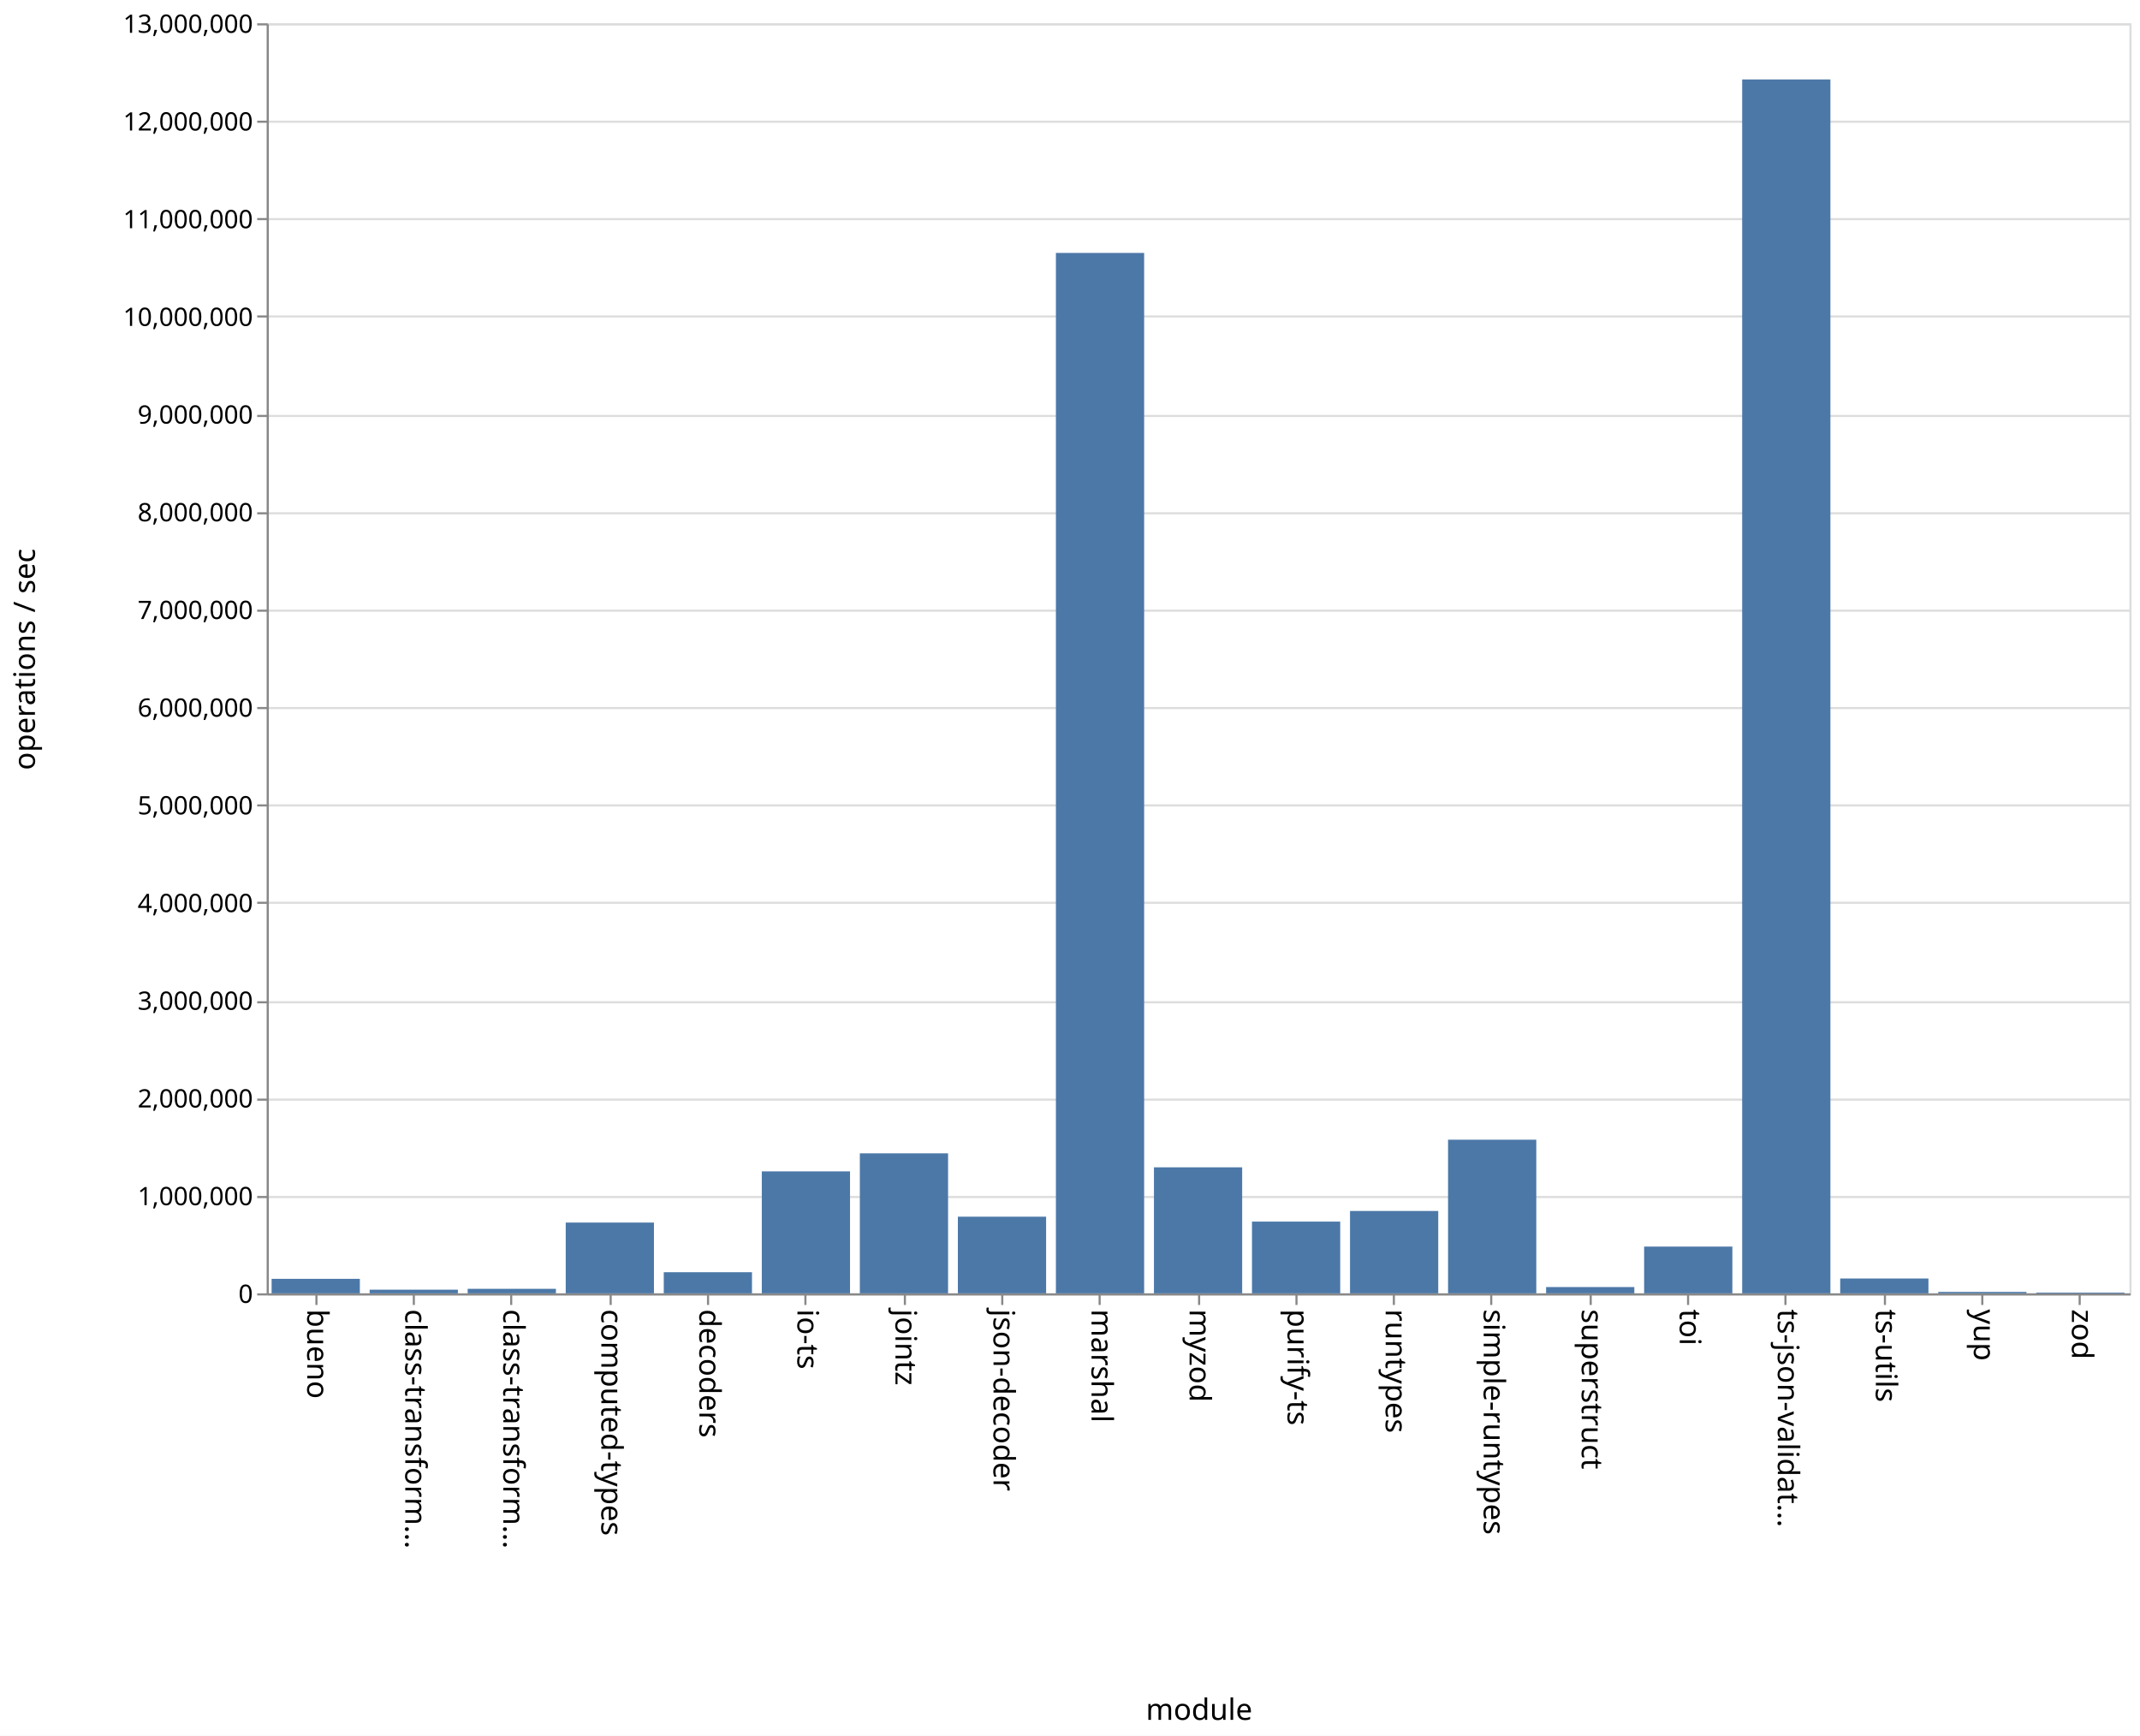
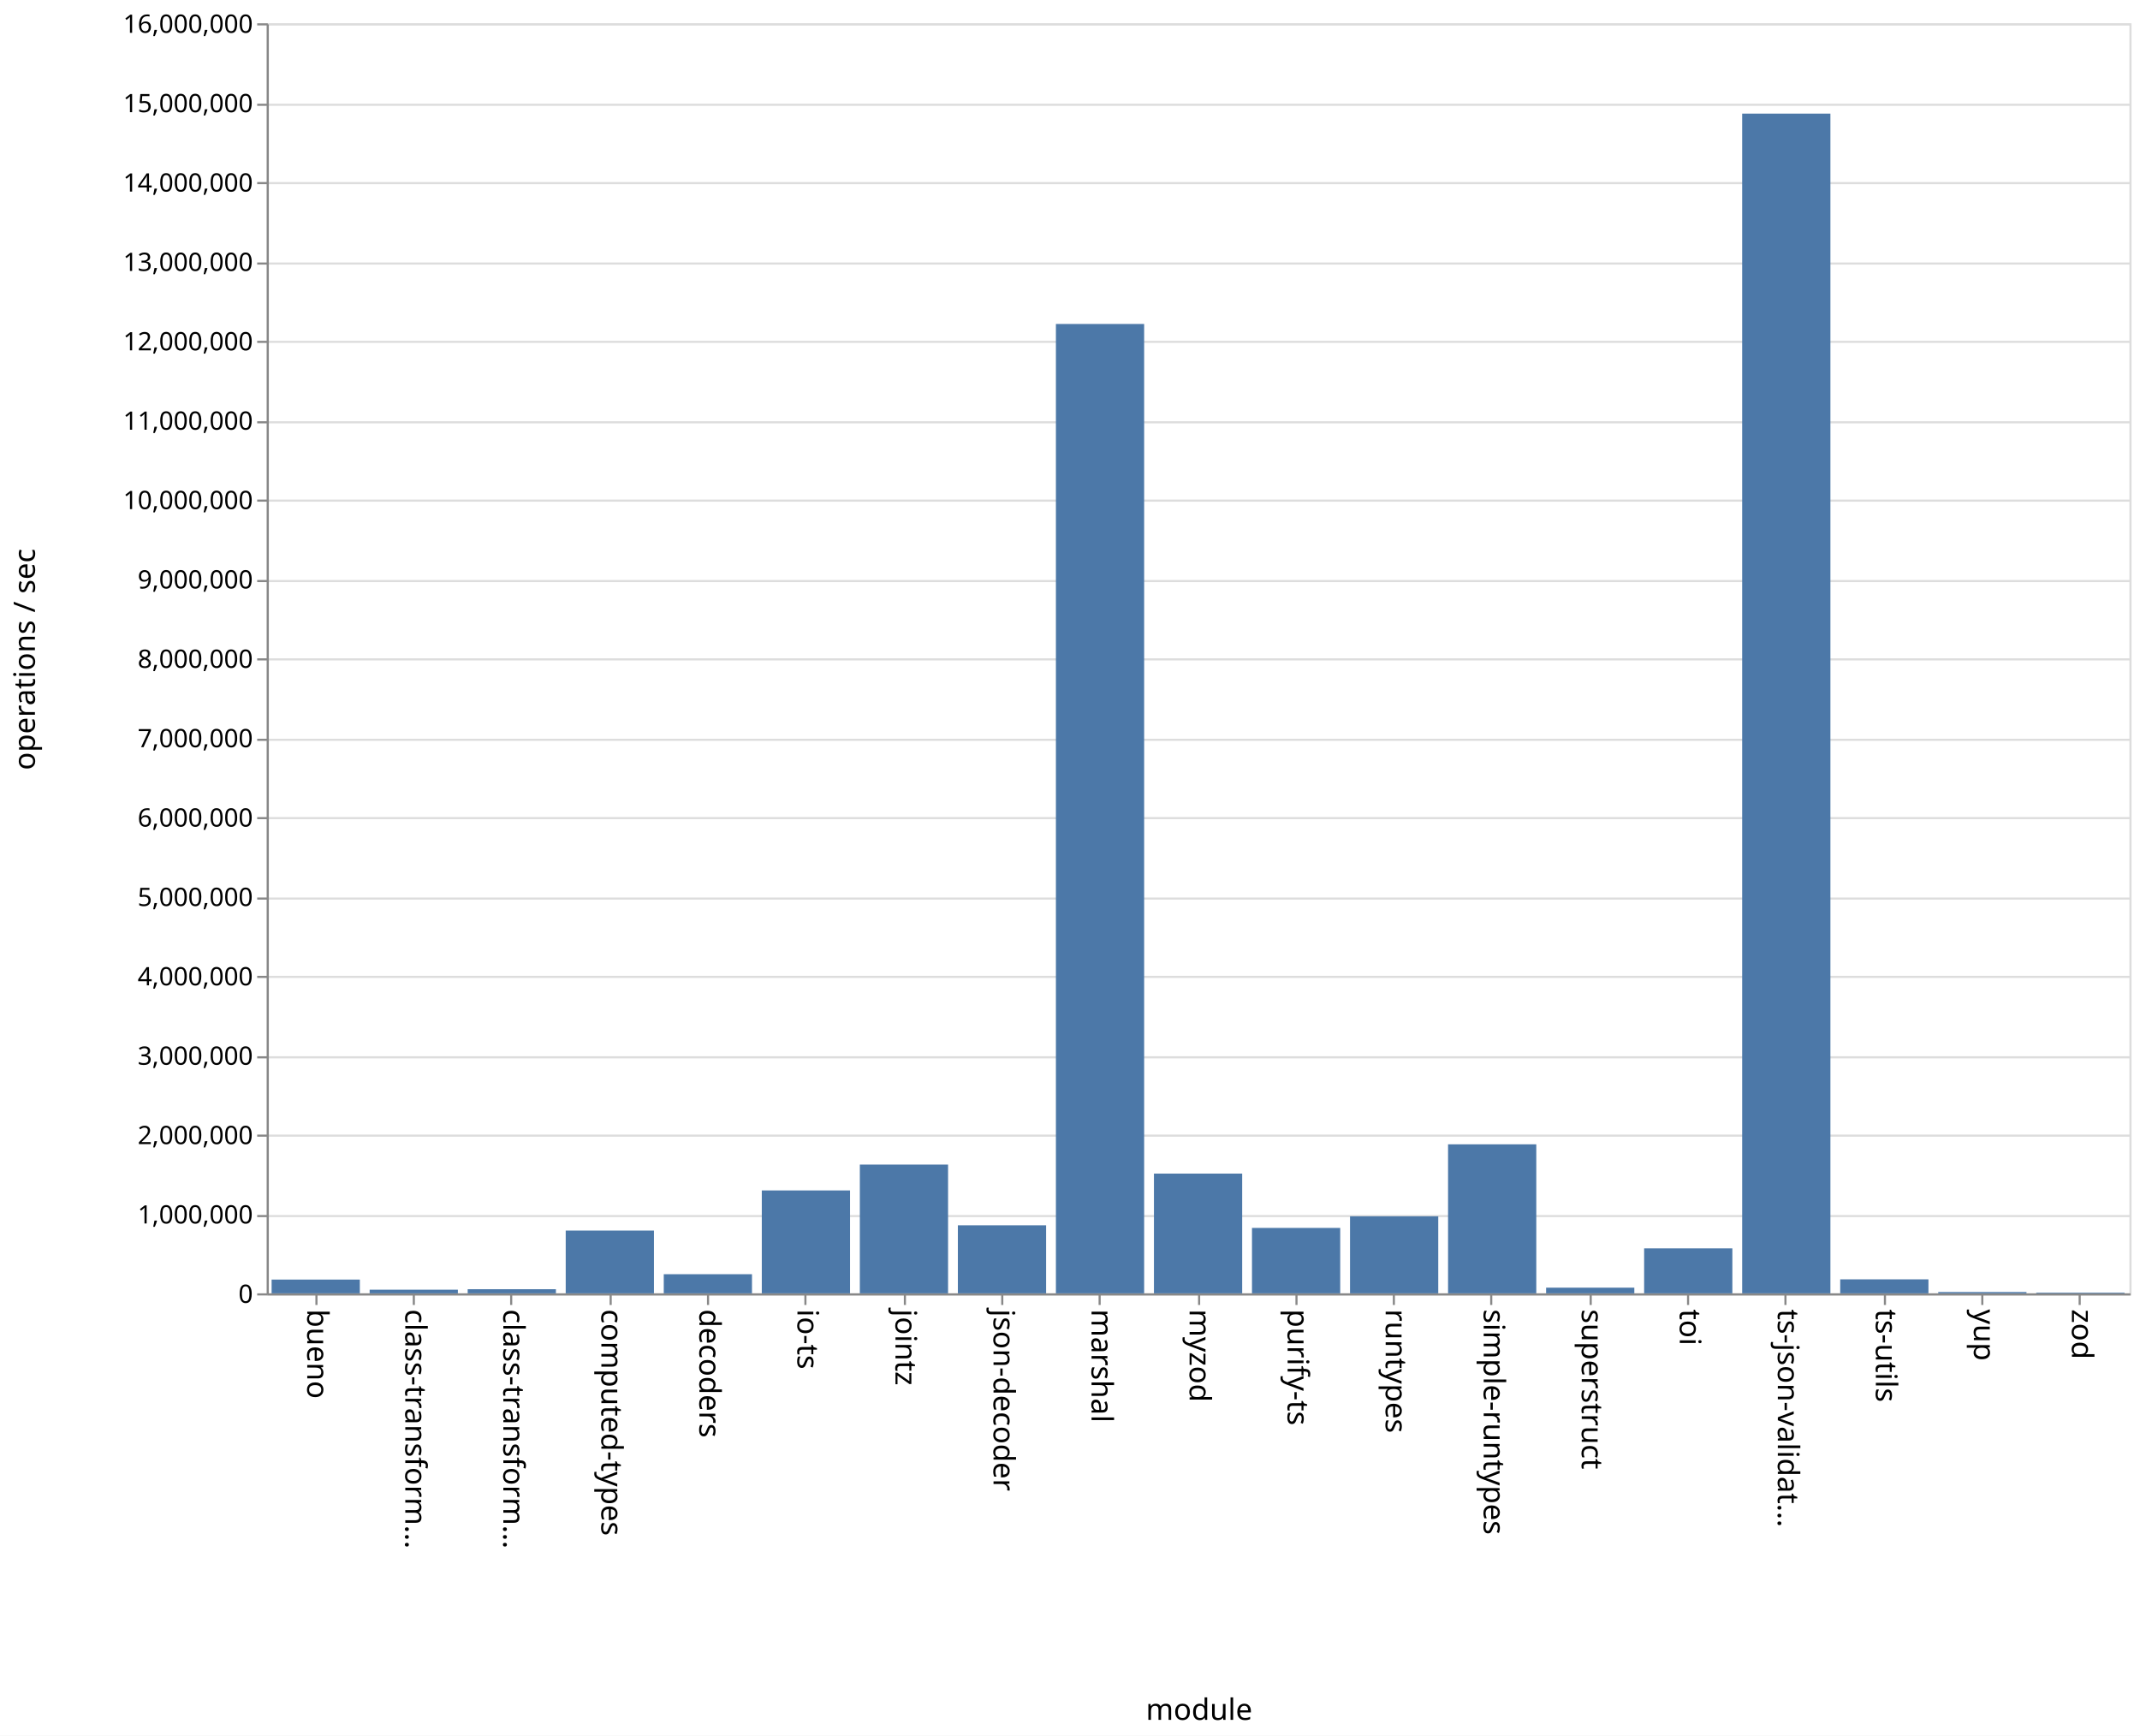
<svg xmlns="http://www.w3.org/2000/svg" class="marks" width="1011" height="820">
  <path fill="#fff" d="M0 0h1011v820H0z" />
  <g class="mark-group role-frame root" aria-roledescription="group mark container" fill="none" stroke-miterlimit="10">
    <path class="background" aria-hidden="true" d="M126.5 11.5h880v600h-880z" stroke="#ddd" />
-     <g class="mark-group role-axis" aria-roledescription="axis" aria-label="Y-axis for a linear scale with values from 0 to 13,000,000">
+     <g class="mark-group role-axis" aria-roledescription="axis" aria-label="Y-axis for a linear scale with values from 0 to 16,000,000">
      <path class="background" aria-hidden="true" d="M126.5 11.5z" pointer-events="none" />
      <g class="mark-rule role-axis-grid" pointer-events="none" stroke="#ddd">
-         <path d="M126.5 611.5h880M126.5 565.5h880M126.5 519.5h880M126.5 473.5h880M126.5 426.5h880M126.5 380.5h880M126.5 334.5h880M126.5 288.5h880M126.5 242.5h880M126.5 196.5h880M126.5 149.5h880M126.5 103.5h880M126.5 57.5h880M126.5 11.5h880" />
+         <path d="M126.5 611.5h880M126.5 574.5h880M126.5 536.5h880M126.5 499.5h880M126.5 461.5h880M126.5 424.5h880M126.5 386.5h880M126.5 349.5h880M126.5 311.5h880M126.5 274.5h880M126.5 236.5h880M126.5 199.5h880M126.5 161.5h880M126.5 124.5h880M126.5 86.5h880M126.5 49.5h880M126.5 11.5h880" />
      </g>
    </g>
    <g class="mark-group role-axis" aria-roledescription="axis" aria-label="X-axis titled 'module' for a discrete scale with 19 values: bueno, class-transformer-validator-async, class-transformer-validator-sync, computed-types, decoders, ending with zod">
      <path class="background" aria-hidden="true" d="M126.5 611.5z" pointer-events="none" />
      <g class="mark-rule role-axis-tick" pointer-events="none" stroke="#888">
        <path d="M149.5 611.5v5M195.5 611.5v5M241.5 611.5v5M288.5 611.5v5M334.5 611.5v5M380.5 611.5v5M427.5 611.5v5M473.5 611.5v5M519.5 611.5v5M566.5 611.5v5M612.5 611.5v5M658.5 611.5v5M704.5 611.5v5M751.5 611.5v5M797.5 611.5v5M843.5 611.5v5M890.5 611.5v5M936.5 611.5v5M982.5 611.5v5" />
      </g>
      <g class="mark-text role-axis-label" pointer-events="none" font-family="sans-serif" font-size="14" fill="#000">
        <text transform="rotate(90 -236.671 381.829)">
                    bueno
                </text>
        <text transform="rotate(90 -213.513 404.987)">
                    class-transform…
                </text>
        <text transform="rotate(90 -190.355 428.145)">
                    class-transform…
                </text>
        <text transform="rotate(90 -167.197 451.303)">
                    computed-types
                </text>
        <text transform="rotate(90 -144.04 474.46)">
                    decoders
                </text>
        <text transform="rotate(90 -120.882 497.618)">
                    io-ts
                </text>
        <text transform="rotate(90 -97.724 520.776)">
                    jointz
                </text>
        <text transform="rotate(90 -74.566 543.934)">
                    json-decoder
                </text>
        <text transform="rotate(90 -51.408 567.092)">
                    marshal
                </text>
        <text transform="rotate(90 -28.25 590.25)">
                    myzod
                </text>
        <text transform="rotate(90 -5.092 613.408)">
                    purify-ts
                </text>
        <text transform="rotate(90 18.066 636.566)">
                    runtypes
                </text>
        <text transform="rotate(90 41.224 659.724)">
                    simple-runtypes
                </text>
        <text transform="rotate(90 64.382 682.882)">
                    superstruct
                </text>
        <text transform="rotate(90 87.54 706.04)">
                    toi
                </text>
        <text transform="rotate(90 110.697 729.197)">
                    ts-json-validat…
                </text>
        <text transform="rotate(90 133.855 752.355)">
                    ts-utils
                </text>
        <text transform="rotate(90 157.013 775.513)">
                    yup
                </text>
        <text transform="rotate(90 180.171 798.671)">
                    zod
                </text>
      </g>
      <path stroke="#888" d="M126.5 611.5h880" pointer-events="none" />
      <text text-anchor="middle" transform="translate(566.5 812.5)" font-family="sans-serif" font-size="14" fill="#000" pointer-events="none">
                module
            </text>
    </g>
-     <g class="mark-group role-axis" aria-roledescription="axis" aria-label="Y-axis titled 'operations / sec' for a linear scale with values from 0 to 13,000,000">
+     <g class="mark-group role-axis" aria-roledescription="axis" aria-label="Y-axis titled 'operations / sec' for a linear scale with values from 0 to 16,000,000">
      <path class="background" aria-hidden="true" d="M126.5 11.5z" pointer-events="none" />
      <g class="mark-rule role-axis-tick" pointer-events="none" stroke="#888">
-         <path d="M126.5 611.5h-5M126.5 565.5h-5M126.5 519.5h-5M126.5 473.5h-5M126.5 426.5h-5M126.5 380.5h-5M126.5 334.5h-5M126.5 288.5h-5M126.5 242.5h-5M126.5 196.5h-5M126.5 149.5h-5M126.5 103.5h-5M126.5 57.5h-5M126.5 11.5h-5" />
+         <path d="M126.5 611.5h-5M126.5 574.5h-5M126.5 536.5h-5M126.5 499.5h-5M126.5 461.5h-5M126.5 424.5h-5M126.5 386.5h-5M126.5 349.5h-5M126.5 311.5h-5M126.5 274.5h-5M126.5 236.5h-5M126.5 199.5h-5M126.5 161.5h-5M126.5 124.5h-5M126.5 86.5h-5M126.5 49.5h-5M126.5 11.5h-5" />
      </g>
      <g class="mark-text role-axis-label" pointer-events="none" text-anchor="end" font-family="sans-serif" font-size="12" fill="#000">
        <text transform="translate(119.5 615.5)">
                    0
                </text>
-         <text transform="translate(119.5 569.346)">
+         <text transform="translate(119.5 578)">
                    1,000,000
                </text>
-         <text transform="translate(119.5 523.192)">
+         <text transform="translate(119.5 540.5)">
                    2,000,000
                </text>
-         <text transform="translate(119.5 477.038)">
+         <text transform="translate(119.5 503)">
                    3,000,000
                </text>
-         <text transform="translate(119.5 430.885)">
+         <text transform="translate(119.5 465.5)">
                    4,000,000
                </text>
-         <text transform="translate(119.5 384.73)">
+         <text transform="translate(119.5 428)">
                    5,000,000
                </text>
-         <text transform="translate(119.5 338.577)">
+         <text transform="translate(119.5 390.5)">
                    6,000,000
                </text>
-         <text transform="translate(119.5 292.423)">
+         <text transform="translate(119.5 353)">
                    7,000,000
                </text>
-         <text transform="translate(119.5 246.27)">
+         <text transform="translate(119.5 315.5)">
                    8,000,000
                </text>
-         <text transform="translate(119.5 200.115)">
+         <text transform="translate(119.5 278)">
                    9,000,000
                </text>
-         <text transform="translate(119.5 153.962)">
+         <text transform="translate(119.5 240.5)">
                    10,000,000
                </text>
-         <text transform="translate(119.5 107.808)">
+         <text transform="translate(119.5 203)">
                    11,000,000
                </text>
-         <text transform="translate(119.5 61.654)">
+         <text transform="translate(119.5 165.5)">
                    12,000,000
                </text>
+         <text transform="translate(119.5 128)">
+                     13,000,000
+                 </text>
+         <text transform="translate(119.5 90.5)">
+                     14,000,000
+                 </text>
+         <text transform="translate(119.5 53)">
+                     15,000,000
+                 </text>
        <text transform="translate(119.5 15.5)">
-                     13,000,000
+                     16,000,000
                </text>
      </g>
      <path stroke="#888" d="M126.5 611.5v-600" pointer-events="none" />
      <text text-anchor="middle" transform="rotate(-90 164 147.5)" font-family="sans-serif" font-size="14" fill="#000" pointer-events="none">
                operations / sec
            </text>
    </g>
    <g class="mark-rect role-mark marks" aria-roledescription="rect mark container" fill="#4c78a8">
-       <path d="M128.316 604.136H170V611h-41.684zM174.632 609.28h41.684V611h-41.684zM220.947 608.86h41.685V611h-41.685zM267.263 577.556h41.684V611h-41.684zM313.579 601.024h41.684V611H313.58zM359.895 553.367h41.684V611h-41.684zM406.21 544.857h41.685V611H406.21zM452.526 574.774h41.685V611h-41.685zM498.842 119.486h41.684V611h-41.684zM545.158 551.471h41.684V611h-41.684zM591.474 577.099h41.684V611h-41.684zM637.79 572.082h41.684V611h-41.685zM684.105 538.42h41.684V611h-41.684zM730.421 608.017h41.684V611h-41.684zM776.737 588.909h41.684V611h-41.684zM823.053 37.524h41.684V611h-41.684zM869.368 603.992h41.685V611h-41.685zM915.684 610.328h41.684V611h-41.684zM962 610.644h41.684V611H962z" />
+       <path d="M128.316 604.51H170V611h-41.684zM174.632 609.265h41.684V611h-41.684zM220.947 609.049h41.685V611h-41.685zM267.263 581.33h41.684V611h-41.684zM313.579 601.955h41.684V611H313.58zM359.895 562.383h41.684V611h-41.684zM406.21 550.16h41.685V611H406.21zM452.526 578.867h41.685V611h-41.685zM498.842 153.064h41.684V611h-41.684zM545.158 554.443h41.684V611h-41.684zM591.474 580.102h41.684V611h-41.684zM637.79 574.604h41.684V611h-41.685zM684.105 540.605h41.684V611h-41.684zM730.421 608.324h41.684V611h-41.684zM776.737 589.747h41.684V611h-41.684zM823.053 53.688h41.684V611h-41.684zM869.368 604.38h41.685V611h-41.685zM915.684 610.378h41.684V611h-41.684zM962 610.661h41.684V611H962z" />
    </g>
  </g>
</svg>
